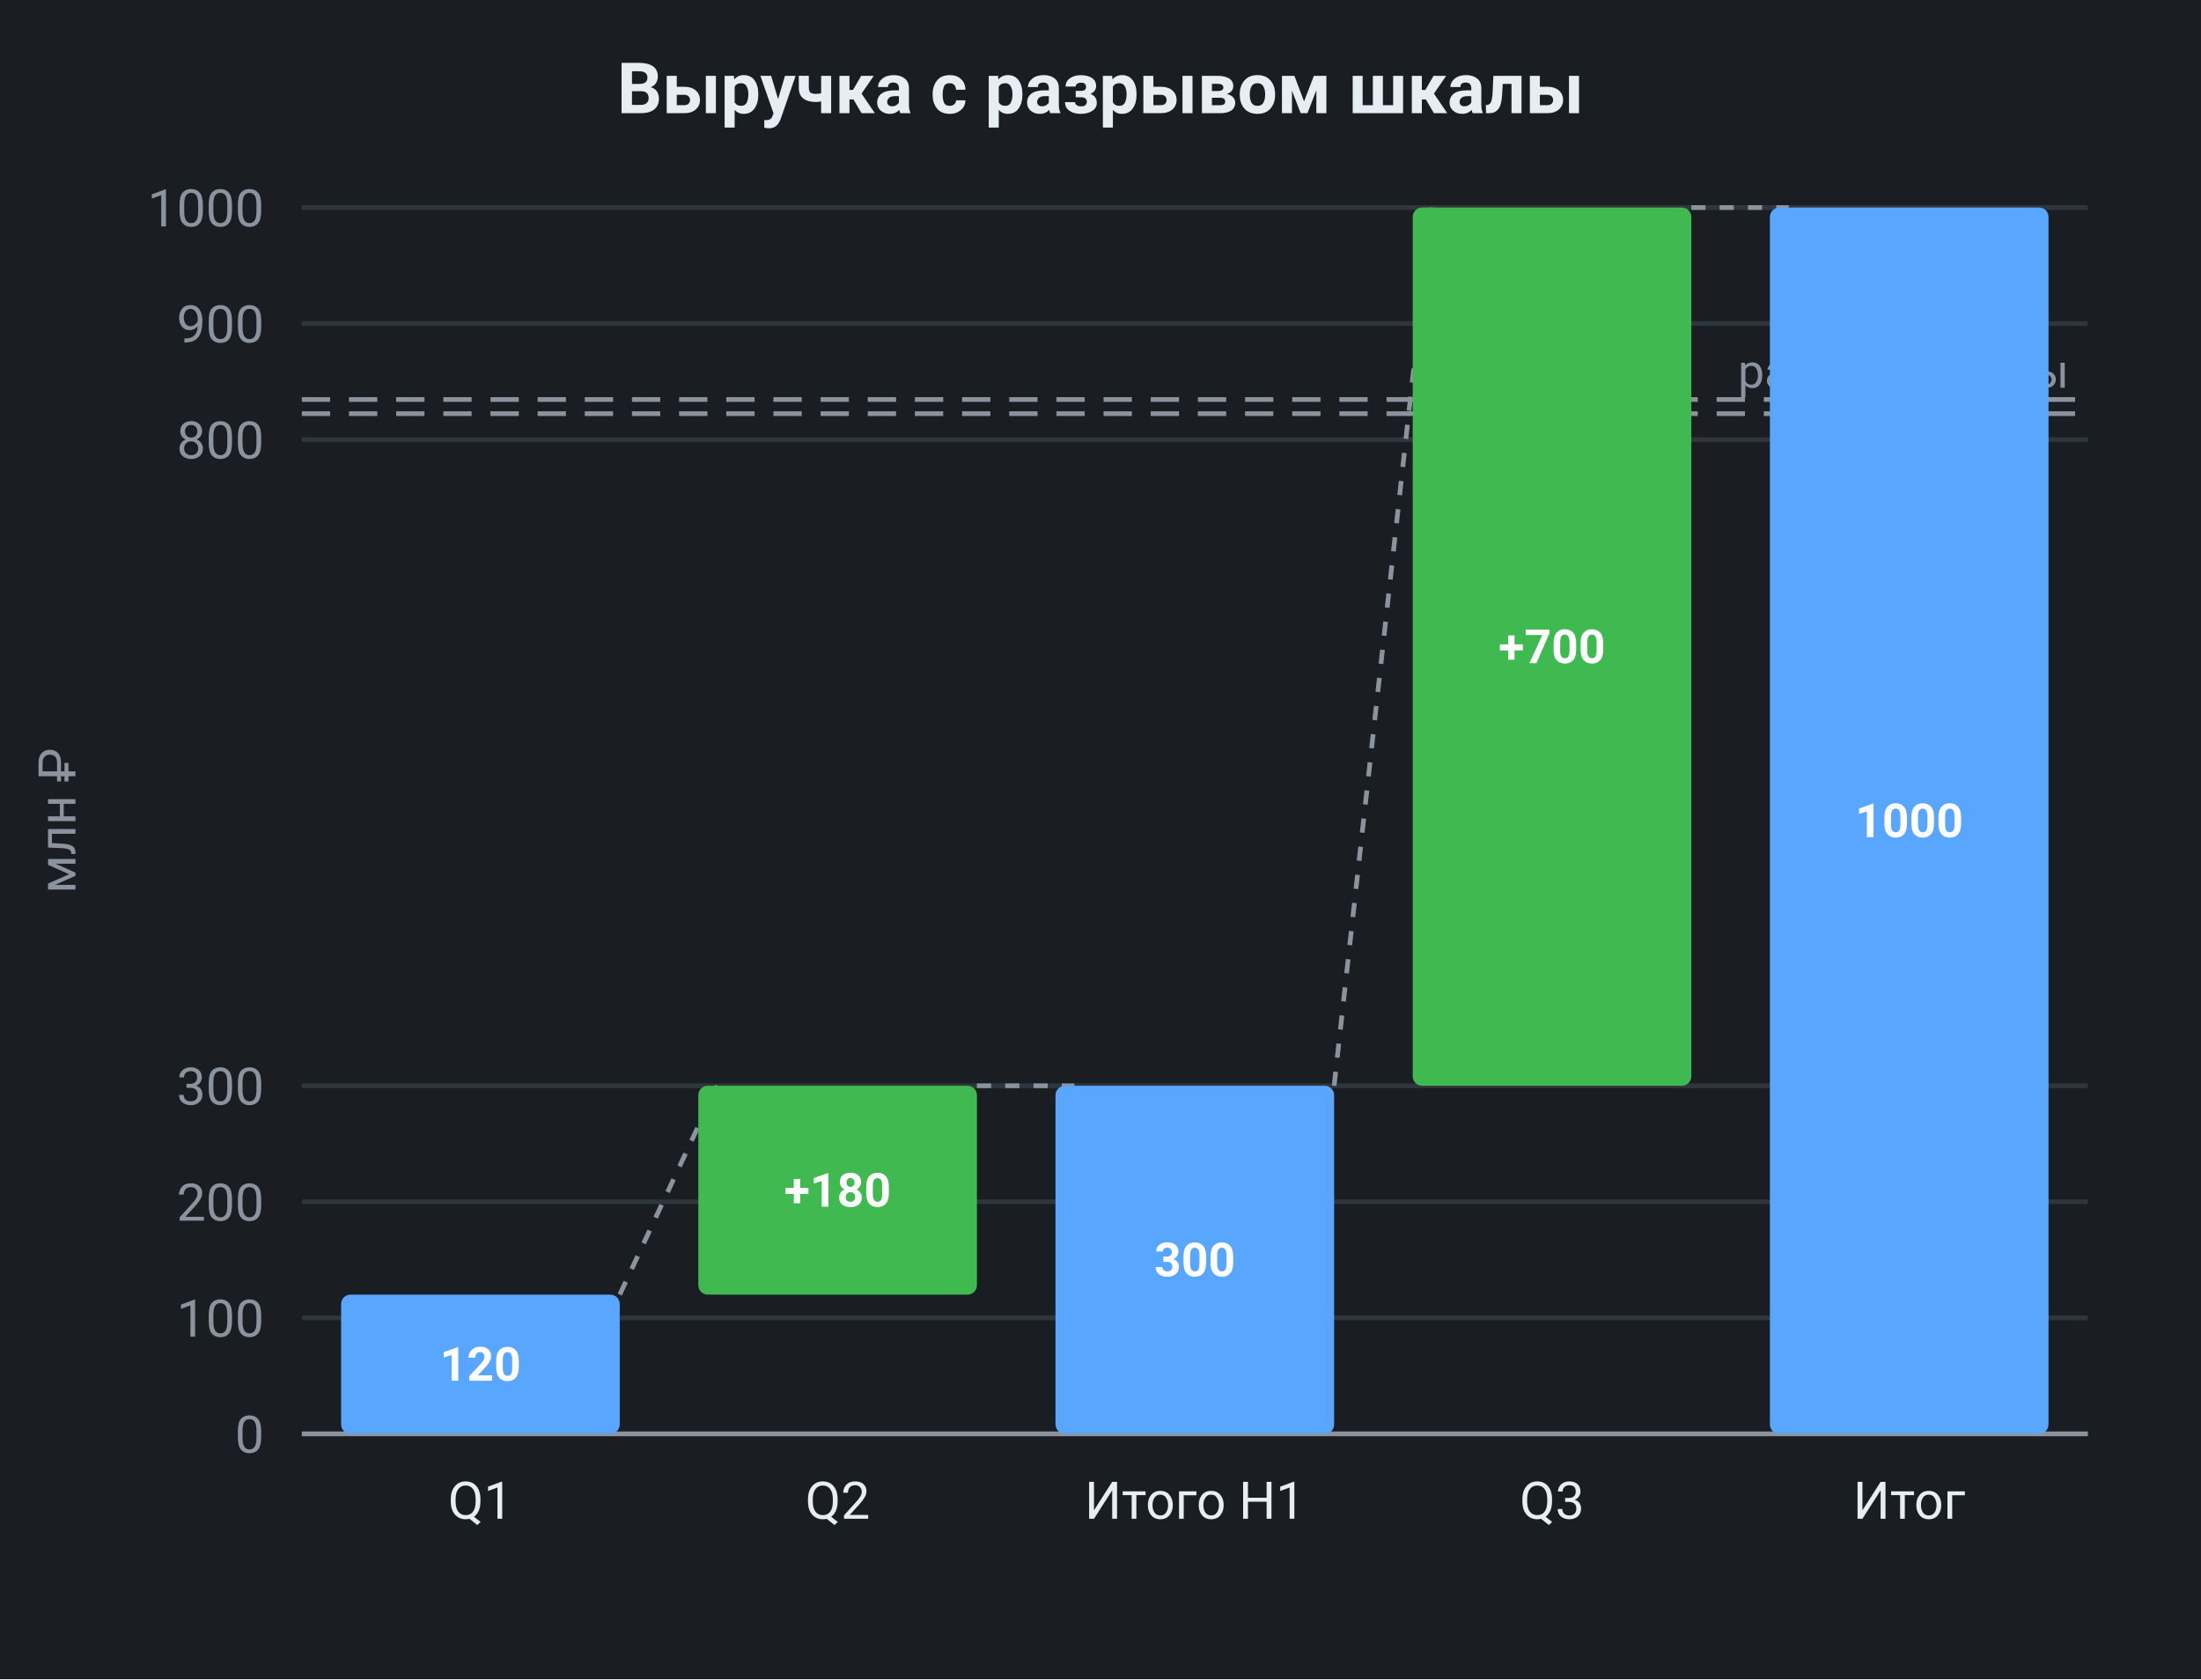
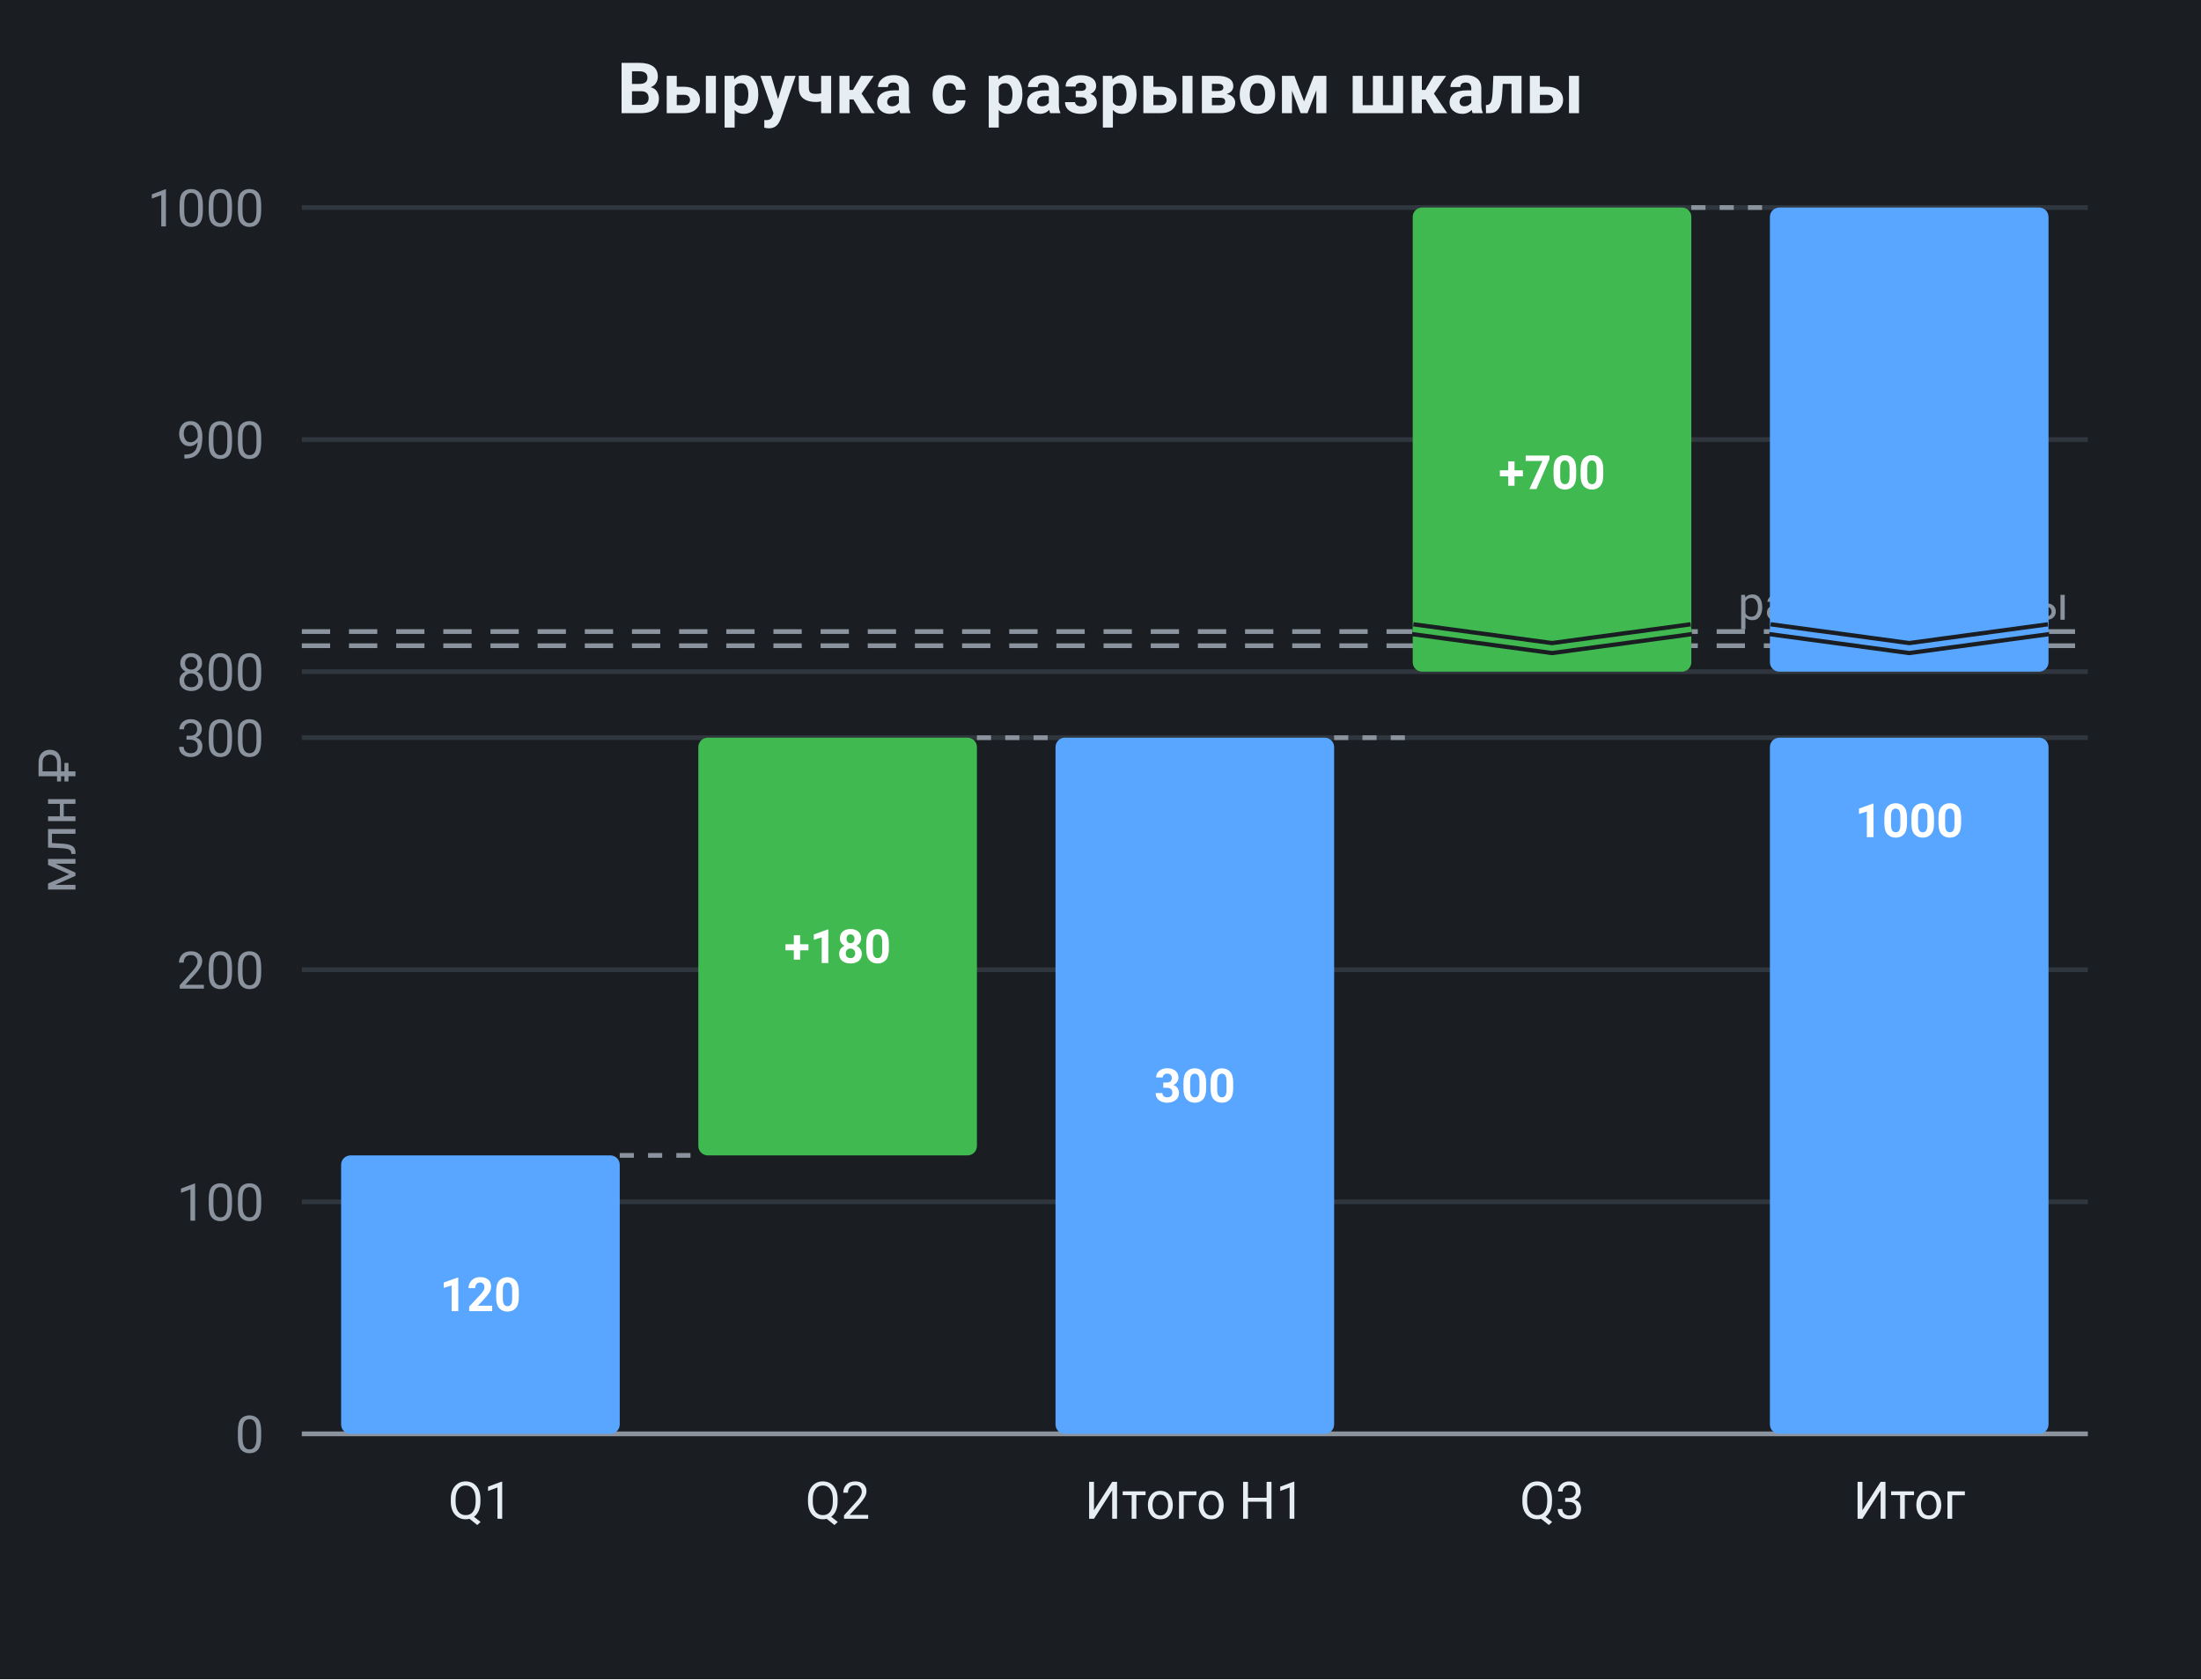
<svg xmlns="http://www.w3.org/2000/svg" viewBox="0 0 466.7 356" width="466.7" height="356" role="img" font-family="system-ui, -apple-system, &quot;Segoe UI&quot;, Roboto, sans-serif">
  <rect x="0" y="0" width="466.7" height="356" fill="#1a1d21" />
  <text x="233.35" y="24" fill="#e6edf3" font-size="15" text-anchor="middle" font-weight="600">Выручка с разрывом шкалы</text>
  <line x1="64" y1="304" x2="442.7" y2="304" stroke="#30363d" stroke-width="1" />
  <text x="56" y="308" fill="#8b949e" font-size="11" text-anchor="end">0</text>
-   <line x1="64" y1="279.4" x2="442.7" y2="279.4" stroke="#30363d" stroke-width="1" />
-   <text x="56" y="283.4" fill="#8b949e" font-size="11" text-anchor="end">100</text>
  <line x1="64" y1="254.8" x2="442.7" y2="254.8" stroke="#30363d" stroke-width="1" />
-   <text x="56" y="258.8" fill="#8b949e" font-size="11" text-anchor="end">200</text>
-   <line x1="64" y1="230.2" x2="442.7" y2="230.2" stroke="#30363d" stroke-width="1" />
-   <text x="56" y="234.2" fill="#8b949e" font-size="11" text-anchor="end">300</text>
+   <text x="56" y="258.8" fill="#8b949e" font-size="11" text-anchor="end">100</text>
+   <line x1="64" y1="205.6" x2="442.7" y2="205.6" stroke="#30363d" stroke-width="1" />
+   <text x="56" y="209.6" fill="#8b949e" font-size="11" text-anchor="end">200</text>
+   <line x1="64" y1="156.4" x2="442.7" y2="156.4" stroke="#30363d" stroke-width="1" />
+   <text x="56" y="160.4" fill="#8b949e" font-size="11" text-anchor="end">300</text>
+   <line x1="64" y1="142.4" x2="442.7" y2="142.4" stroke="#30363d" stroke-width="1" />
+   <text x="56" y="146.4" fill="#8b949e" font-size="11" text-anchor="end">800</text>
  <line x1="64" y1="93.2" x2="442.7" y2="93.2" stroke="#30363d" stroke-width="1" />
-   <text x="56" y="97.2" fill="#8b949e" font-size="11" text-anchor="end">800</text>
-   <line x1="64" y1="68.6" x2="442.7" y2="68.6" stroke="#30363d" stroke-width="1" />
-   <text x="56" y="72.6" fill="#8b949e" font-size="11" text-anchor="end">900</text>
+   <text x="56" y="97.2" fill="#8b949e" font-size="11" text-anchor="end">900</text>
  <line x1="64" y1="44" x2="442.7" y2="44" stroke="#30363d" stroke-width="1" />
  <text x="56" y="48" fill="#8b949e" font-size="11" text-anchor="end">1000</text>
  <text x="16" y="174" fill="#8b949e" font-size="11" text-anchor="middle" transform="rotate(-90 16 174)">млн ₽</text>
  <line x1="64" y1="304" x2="442.7" y2="304" stroke="#8b949e" stroke-width="1" />
-   <line x1="64" y1="84.7" x2="442.7" y2="84.7" stroke="#8b949e" stroke-width="1" stroke-dasharray="6 4" />
-   <line x1="64" y1="87.7" x2="442.7" y2="87.7" stroke="#8b949e" stroke-width="1" stroke-dasharray="6 4" />
-   <text x="438.7" y="82.2" fill="#8b949e" font-size="10" text-anchor="end">разрыв шкалы</text>
-   <line x1="131.41" y1="274.48" x2="152.07" y2="230.2" stroke="#8b949e" stroke-width="1" stroke-dasharray="3 3" data-connector="1" />
-   <line x1="207.15" y1="230.2" x2="227.81" y2="230.2" stroke="#8b949e" stroke-width="1" stroke-dasharray="3 3" data-connector="1" />
-   <line x1="282.89" y1="230.2" x2="303.55" y2="44" stroke="#8b949e" stroke-width="1" stroke-dasharray="3 3" data-connector="1" />
-   <line x1="358.63" y1="44" x2="379.29" y2="44" stroke="#8b949e" stroke-width="1" stroke-dasharray="3 3" data-connector="1" />
-   <rect x="72.33" y="274.48" width="59.08" height="29.52" fill="#58a6ff" rx="2" />
-   <text x="101.87" y="292.74" fill="#ffffff" font-size="10" text-anchor="middle" font-weight="600">120</text>
+   <line x1="64" y1="133.9" x2="442.7" y2="133.9" stroke="#8b949e" stroke-width="1" stroke-dasharray="6 4" />
+   <line x1="64" y1="136.9" x2="442.7" y2="136.9" stroke="#8b949e" stroke-width="1" stroke-dasharray="6 4" />
+   <text x="438.7" y="131.4" fill="#8b949e" font-size="10" text-anchor="end">разрыв шкалы</text>
+   <line x1="131.41" y1="244.96" x2="148.07" y2="244.96" stroke="#8b949e" stroke-width="1" stroke-dasharray="3 3" data-connector="1" />
+   <line x1="207.15" y1="156.4" x2="223.81" y2="156.4" stroke="#8b949e" stroke-width="1" stroke-dasharray="3 3" data-connector="1" />
+   <line x1="282.89" y1="156.4" x2="299.55" y2="156.4" stroke="#8b949e" stroke-width="1" stroke-dasharray="3 3" data-connector="1" />
+   <line x1="358.63" y1="44" x2="375.29" y2="44" stroke="#8b949e" stroke-width="1" stroke-dasharray="3 3" data-connector="1" />
+   <rect x="72.33" y="244.96" width="59.08" height="59.04" fill="#58a6ff" rx="2" data-bar="0-0" />
+   <text x="101.87" y="277.98" fill="#ffffff" font-size="10" text-anchor="middle" font-weight="600">120</text>
  <text x="101.87" y="322" fill="#e6edf3" font-size="11" text-anchor="middle">Q1</text>
-   <rect x="148.07" y="230.2" width="59.08" height="44.28" fill="#3fb950" rx="2" />
-   <text x="177.61" y="255.84" fill="#ffffff" font-size="10" text-anchor="middle" font-weight="600">+180</text>
+   <rect x="148.07" y="156.4" width="59.08" height="88.56" fill="#3fb950" rx="2" data-bar="0-1" />
+   <text x="177.61" y="204.18" fill="#ffffff" font-size="10" text-anchor="middle" font-weight="600">+180</text>
  <text x="177.61" y="322" fill="#e6edf3" font-size="11" text-anchor="middle">Q2</text>
-   <rect x="223.81" y="230.2" width="59.08" height="73.8" fill="#58a6ff" rx="2" />
-   <text x="253.35" y="270.6" fill="#ffffff" font-size="10" text-anchor="middle" font-weight="600">300</text>
+   <rect x="223.81" y="156.4" width="59.08" height="147.6" fill="#58a6ff" rx="2" data-bar="0-2" />
+   <text x="253.35" y="233.7" fill="#ffffff" font-size="10" text-anchor="middle" font-weight="600">300</text>
  <text x="253.35" y="322" fill="#e6edf3" font-size="11" text-anchor="middle">Итого H1</text>
-   <rect x="299.55" y="44" width="59.08" height="186.2" fill="#3fb950" rx="2" />
-   <text x="329.09" y="140.6" fill="#ffffff" font-size="10" text-anchor="middle" font-weight="600">+700</text>
+   <rect x="299.55" y="44" width="59.08" height="98.4" fill="#3fb950" rx="2" data-bar="0-3" />
+   <path d="M299.551 133.4 L329.09 137.4 L358.629 133.4" fill="none" stroke="#1a1d21" stroke-width="3" data-break-zigzag="1" />
+   <path d="M299.551 133.4 L329.09 137.4 L358.629 133.4" fill="none" stroke="#3fb950" stroke-width="1.2" data-break-zigzag="1" />
+   <text x="329.09" y="103.7" fill="#ffffff" font-size="10" text-anchor="middle" font-weight="600">+700</text>
  <text x="329.09" y="322" fill="#e6edf3" font-size="11" text-anchor="middle">Q3</text>
-   <rect x="375.29" y="44" width="59.08" height="260" fill="#58a6ff" rx="2" />
+   <rect x="375.29" y="156.4" width="59.08" height="147.6" fill="#58a6ff" rx="2" data-bar="0-4" />
+   <rect x="375.29" y="44" width="59.08" height="98.4" fill="#58a6ff" rx="2" data-bar="0-4" />
+   <path d="M375.291 133.4 L404.83 137.4 L434.369 133.4" fill="none" stroke="#1a1d21" stroke-width="3" data-break-zigzag="1" />
+   <path d="M375.291 133.4 L404.83 137.4 L434.369 133.4" fill="none" stroke="#58a6ff" stroke-width="1.2" data-break-zigzag="1" />
  <text x="404.83" y="177.5" fill="#ffffff" font-size="10" text-anchor="middle" font-weight="600">1000</text>
  <text x="404.83" y="322" fill="#e6edf3" font-size="11" text-anchor="middle">Итог</text>
</svg>
